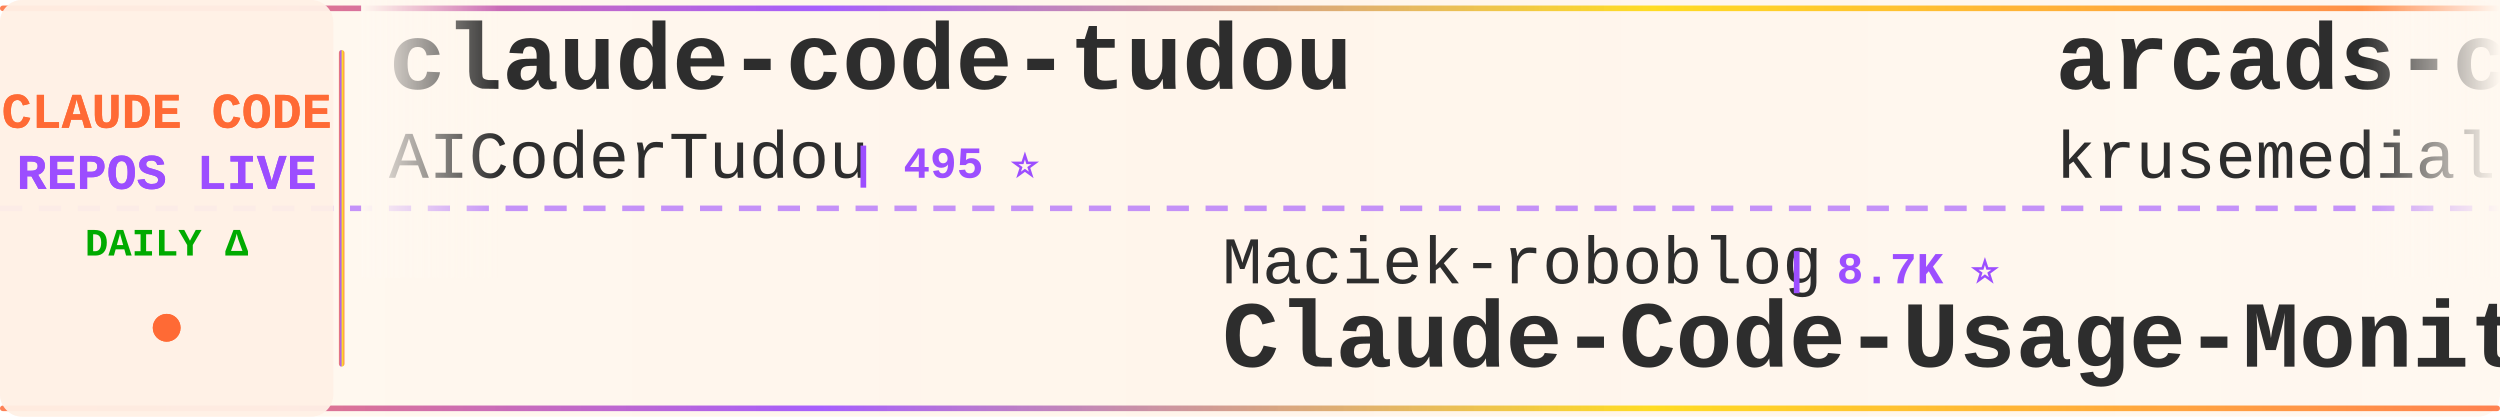
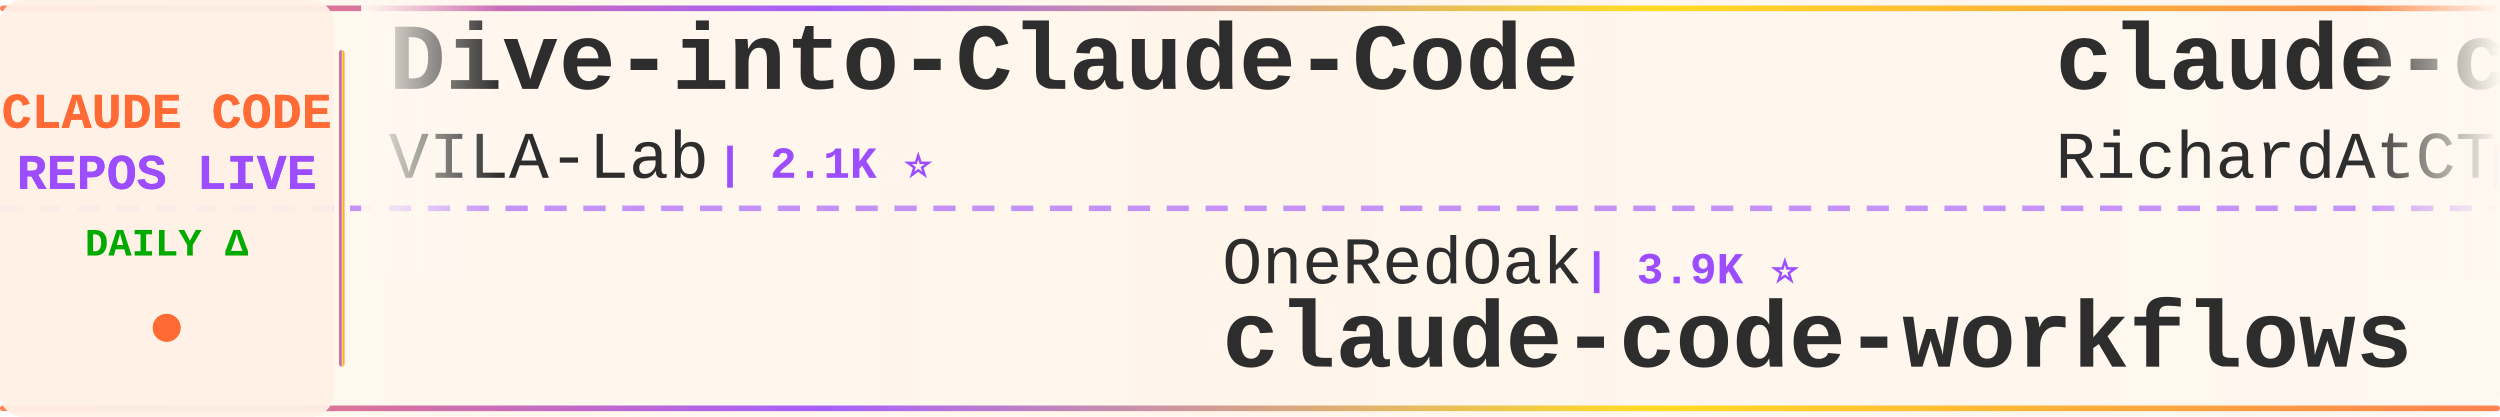
<svg xmlns="http://www.w3.org/2000/svg" width="900" height="150">
  <defs>
    <linearGradient id="tickerBg" x1="0%" y1="0%" x2="100%" y2="0%">
      <stop offset="0%" style="stop-color:#fff8f0;stop-opacity:0.98" />
      <stop offset="50%" style="stop-color:#fff5eb;stop-opacity:1" />
      <stop offset="100%" style="stop-color:#fff8f0;stop-opacity:0.98" />
    </linearGradient>
    <linearGradient id="borderGrad" x1="0%" y1="0%" x2="100%" y2="0%">
      <stop offset="0%" style="stop-color:#FF6B35;stop-opacity:0.85">
        <animate attributeName="stop-opacity" values="0.85;1;0.85" dur="2s" repeatCount="indefinite" />
      </stop>
      <stop offset="33%" style="stop-color:#9C4EFF;stop-opacity:0.9">
        <animate attributeName="stop-opacity" values="0.9;1;0.9" dur="2.2s" repeatCount="indefinite" />
      </stop>
      <stop offset="66%" style="stop-color:#FFD700;stop-opacity:0.85">
        <animate attributeName="stop-opacity" values="0.85;1;0.85" dur="1.8s" repeatCount="indefinite" />
      </stop>
      <stop offset="100%" style="stop-color:#FF6B35;stop-opacity:0.85">
        <animate attributeName="stop-opacity" values="0.85;1;0.85" dur="2s" repeatCount="indefinite" />
      </stop>
    </linearGradient>
    <filter id="textGlow">
      <feGaussianBlur stdDeviation="0.15" result="coloredBlur" />
      <feMerge>
        <feMergeNode in="coloredBlur" />
        <feMergeNode in="SourceGraphic" />
      </feMerge>
    </filter>
    <filter id="metricGlow">
      <feGaussianBlur stdDeviation="0.2" result="coloredBlur" />
      <feMerge>
        <feMergeNode in="coloredBlur" />
        <feMergeNode in="SourceGraphic" />
      </feMerge>
    </filter>
    <linearGradient id="leftFade" x1="0%" y1="0%" x2="100%" y2="0%">
      <stop offset="0%" style="stop-color:#fff8f0;stop-opacity:1" />
      <stop offset="100%" style="stop-color:#fff8f0;stop-opacity:0" />
    </linearGradient>
    <linearGradient id="rightFade" x1="0%" y1="0%" x2="100%" y2="0%">
      <stop offset="0%" style="stop-color:#fff8f0;stop-opacity:0" />
      <stop offset="100%" style="stop-color:#fff8f0;stop-opacity:1" />
    </linearGradient>
  </defs>
  <rect width="900" height="150" fill="url(#tickerBg)" rx="8" />
  <rect x="0" y="2" width="900" height="2" fill="url(#borderGrad)" rx="1" />
  <rect x="0" y="146" width="900" height="2" fill="url(#borderGrad)" rx="1" />
  <line x1="0" y1="75" x2="900" y2="75" stroke="#9C4EFF" stroke-width="2" stroke-dasharray="8 6" opacity="0.6" />
  <rect x="0" y="0" width="120" height="150" fill="#fff0e6" opacity="0.95" rx="8" />
  <text x="60" y="46" font-family="'Courier New', monospace" font-size="18" font-weight="bold" fill="#FF6B35" text-anchor="middle" filter="url(#textGlow)">
    CLAUDE CODE
  </text>
  <text x="60" y="68" font-family="'Courier New', monospace" font-size="18" font-weight="bold" fill="#9C4EFF" text-anchor="middle" filter="url(#textGlow)">
    REPOS LIVE
  </text>
  <text x="60" y="92" font-family="'Courier New', monospace" font-size="14" font-weight="bold" fill="#00aa00" text-anchor="middle">
    DAILY Δ
  </text>
  <circle cx="60" cy="118" r="5" fill="#FF6B35" filter="url(#metricGlow)">
    <animate attributeName="r" values="4;6;4" dur="1.5s" repeatCount="indefinite" />
    <animate attributeName="opacity" values="0.6;1;0.6" dur="1.5s" repeatCount="indefinite" />
  </circle>
  <rect x="122" y="18" width="2" height="114" fill="url(#borderGrad)" rx="1" />
  <clipPath id="tickerClip">
    <rect x="130" y="0" width="770" height="150" />
  </clipPath>
  <g clip-path="url(#tickerClip)">
    <g id="tickerItems">
      <animateTransform attributeName="transform" attributeType="XML" type="translate" from="0 0" to="-3000 0" dur="54s" repeatCount="indefinite" />
      <g transform="translate(0, 0)">
-         <text x="140" y="32" font-family="'Courier New', monospace" font-size="34" font-weight="bold" fill="#2d2d2d">claude-code-tudou</text>
-         <text x="140" y="64" font-family="'Courier New', monospace" font-size="24" font-weight="normal" fill="#2d2d2d" opacity="1.0">AICoderTudou</text>
-         <text x="306" y="64" font-family="'Courier New', monospace" font-size="16" font-weight="bold" fill="#9C4EFF"> | 495 ⭐</text>
+         <text x="140" y="32" font-family="'Courier New', monospace" font-size="34" font-weight="bold" fill="#2d2d2d">Dive-into-Claude-Code</text>
+         <text x="140" y="64" font-family="'Courier New', monospace" font-size="24" font-weight="normal" fill="#2d2d2d" opacity="1.0">VILA-Lab</text>
+         <text x="258" y="64" font-family="'Courier New', monospace" font-size="16" font-weight="bold" fill="#9C4EFF"> | 2.1K ⭐</text>
      </g>
      <g transform="translate(300, 0)">
-         <text x="140" y="102" font-family="'Courier New', monospace" font-size="24" font-weight="normal" fill="#2d2d2d" opacity="1.0">Maciek-roboblog</text>
-         <text x="342" y="102" font-family="'Courier New', monospace" font-size="16" font-weight="bold" fill="#9C4EFF"> | 8.7K ⭐</text>
-         <text x="140" y="132" font-family="'Courier New', monospace" font-size="34" font-weight="bold" fill="#2d2d2d">Claude-Code-Usage-Monito...</text>
+         <text x="140" y="102" font-family="'Courier New', monospace" font-size="24" font-weight="normal" fill="#2d2d2d" opacity="1.0">OneRedOak</text>
+         <text x="270" y="102" font-family="'Courier New', monospace" font-size="16" font-weight="bold" fill="#9C4EFF"> | 3.9K ⭐</text>
+         <text x="140" y="132" font-family="'Courier New', monospace" font-size="34" font-weight="bold" fill="#2d2d2d">claude-code-workflows</text>
      </g>
      <g transform="translate(600, 0)">
-         <text x="140" y="32" font-family="'Courier New', monospace" font-size="34" font-weight="bold" fill="#2d2d2d">arcads-claude-code</text>
-         <text x="140" y="64" font-family="'Courier New', monospace" font-size="24" font-weight="normal" fill="#2d2d2d" opacity="1.0">krusemediallc</text>
-         <text x="318" y="64" font-family="'Courier New', monospace" font-size="16" font-weight="bold" fill="#9C4EFF"> | 1.5K ⭐</text>
+         <text x="140" y="32" font-family="'Courier New', monospace" font-size="34" font-weight="bold" fill="#2d2d2d">claude-code-telegram</text>
+         <text x="140" y="64" font-family="'Courier New', monospace" font-size="24" font-weight="normal" fill="#2d2d2d" opacity="1.0">RichardAtCT</text>
+         <text x="294" y="64" font-family="'Courier New', monospace" font-size="16" font-weight="bold" fill="#9C4EFF"> | 2.8K ⭐ +2</text>
      </g>
      <g transform="translate(900, 0)">
-         <text x="140" y="102" font-family="'Courier New', monospace" font-size="24" font-weight="normal" fill="#2d2d2d" opacity="1.0">Chachamaru127</text>
-         <text x="318" y="102" font-family="'Courier New', monospace" font-size="16" font-weight="bold" fill="#9C4EFF"> | 3.1K ⭐ +1</text>
-         <text x="140" y="132" font-family="'Courier New', monospace" font-size="34" font-weight="bold" fill="#2d2d2d">claude-code-harness</text>
+         <text x="140" y="102" font-family="'Courier New', monospace" font-size="24" font-weight="normal" fill="#2d2d2d" opacity="1.0">fuergaosi233</text>
+         <text x="306" y="102" font-family="'Courier New', monospace" font-size="16" font-weight="bold" fill="#9C4EFF"> | 2.8K ⭐ +1</text>
+         <text x="140" y="132" font-family="'Courier New', monospace" font-size="34" font-weight="bold" fill="#2d2d2d">claude-code-proxy</text>
      </g>
      <g transform="translate(1200, 0)">
-         <text x="140" y="32" font-family="'Courier New', monospace" font-size="34" font-weight="bold" fill="#2d2d2d">edmunds-claude-code</text>
-         <text x="140" y="64" font-family="'Courier New', monospace" font-size="24" font-weight="normal" fill="#2d2d2d" opacity="1.0">edmund-io</text>
-         <text x="270" y="64" font-family="'Courier New', monospace" font-size="16" font-weight="bold" fill="#9C4EFF"> | 1.5K ⭐</text>
+         <text x="140" y="32" font-family="'Courier New', monospace" font-size="34" font-weight="bold" fill="#2d2d2d">claude-code-router</text>
+         <text x="140" y="64" font-family="'Courier New', monospace" font-size="24" font-weight="normal" fill="#2d2d2d" opacity="1.0">musistudio</text>
+         <text x="282" y="64" font-family="'Courier New', monospace" font-size="16" font-weight="bold" fill="#9C4EFF"> | 37.1K ⭐ +4</text>
      </g>
      <g transform="translate(1500, 0)">
+         <text x="140" y="102" font-family="'Courier New', monospace" font-size="24" font-weight="normal" fill="#2d2d2d" opacity="1.0">Windy3f3f3f3f</text>
+         <text x="318" y="102" font-family="'Courier New', monospace" font-size="16" font-weight="bold" fill="#9C4EFF"> | 3.6K ⭐ +1</text>
+         <text x="140" y="132" font-family="'Courier New', monospace" font-size="34" font-weight="bold" fill="#2d2d2d">how-claude-code-works</text>
+       </g>
+       <g transform="translate(1800, 0)">
+         <text x="140" y="32" font-family="'Courier New', monospace" font-size="34" font-weight="bold" fill="#2d2d2d">claude-code-video-toolki...</text>
+         <text x="140" y="64" font-family="'Courier New', monospace" font-size="24" font-weight="normal" fill="#2d2d2d" opacity="1.0">digitalsamba</text>
+         <text x="306" y="64" font-family="'Courier New', monospace" font-size="16" font-weight="bold" fill="#9C4EFF"> | 2.1K ⭐</text>
+       </g>
+       <g transform="translate(2100, 0)">
+         <text x="140" y="102" font-family="'Courier New', monospace" font-size="24" font-weight="normal" fill="#2d2d2d" opacity="1.0">anthropics</text>
+         <text x="282" y="102" font-family="'Courier New', monospace" font-size="16" font-weight="bold" fill="#9C4EFF"> | 174.9K ⭐ +57</text>
+         <text x="140" y="132" font-family="'Courier New', monospace" font-size="34" font-weight="bold" fill="#2d2d2d">skills</text>
+       </g>
+       <g transform="translate(2400, 0)">
+         <text x="140" y="32" font-family="'Courier New', monospace" font-size="34" font-weight="bold" fill="#2d2d2d">learn-claude-code</text>
+         <text x="140" y="64" font-family="'Courier New', monospace" font-size="24" font-weight="normal" fill="#2d2d2d" opacity="1.0">shareAI-lab</text>
+         <text x="294" y="64" font-family="'Courier New', monospace" font-size="16" font-weight="bold" fill="#9C4EFF"> | 76.2K ⭐ +42</text>
+       </g>
+       <g transform="translate(2700, 0)">
        <text x="140" y="102" font-family="'Courier New', monospace" font-size="24" font-weight="normal" fill="#2d2d2d" opacity="1.0">ccplugins</text>
        <text x="270" y="102" font-family="'Courier New', monospace" font-size="16" font-weight="bold" fill="#9C4EFF"> | 932 ⭐</text>
        <text x="140" y="132" font-family="'Courier New', monospace" font-size="34" font-weight="bold" fill="#2d2d2d">awesome-claude-code-plug...</text>
      </g>
-       <g transform="translate(1800, 0)">
-         <text x="140" y="32" font-family="'Courier New', monospace" font-size="34" font-weight="bold" fill="#2d2d2d">claude-code-guide</text>
-         <text x="140" y="64" font-family="'Courier New', monospace" font-size="24" font-weight="normal" fill="#2d2d2d" opacity="1.0">Cranot</text>
-         <text x="234" y="64" font-family="'Courier New', monospace" font-size="16" font-weight="bold" fill="#9C4EFF"> | 2.9K ⭐</text>
-       </g>
-       <g transform="translate(2100, 0)">
-         <text x="140" y="102" font-family="'Courier New', monospace" font-size="24" font-weight="normal" fill="#2d2d2d" opacity="1.0">FlorianBruniaux</text>
-         <text x="342" y="102" font-family="'Courier New', monospace" font-size="16" font-weight="bold" fill="#9C4EFF"> | 5.9K ⭐</text>
-         <text x="140" y="132" font-family="'Courier New', monospace" font-size="34" font-weight="bold" fill="#2d2d2d">claude-code-ultimate-gui...</text>
-       </g>
-       <g transform="translate(2400, 0)">
+       <g transform="translate(3000, 0)">
        <text x="140" y="32" font-family="'Courier New', monospace" font-size="34" font-weight="bold" fill="#2d2d2d">Dive-into-Claude-Code</text>
        <text x="140" y="64" font-family="'Courier New', monospace" font-size="24" font-weight="normal" fill="#2d2d2d" opacity="1.0">VILA-Lab</text>
        <text x="258" y="64" font-family="'Courier New', monospace" font-size="16" font-weight="bold" fill="#9C4EFF"> | 2.1K ⭐</text>
      </g>
-       <g transform="translate(2700, 0)">
-         <text x="140" y="102" font-family="'Courier New', monospace" font-size="24" font-weight="normal" fill="#2d2d2d" opacity="1.0">musistudio</text>
-         <text x="282" y="102" font-family="'Courier New', monospace" font-size="16" font-weight="bold" fill="#9C4EFF"> | 37.1K ⭐ +2</text>
-         <text x="140" y="132" font-family="'Courier New', monospace" font-size="34" font-weight="bold" fill="#2d2d2d">claude-code-router</text>
-       </g>
-       <g transform="translate(3000, 0)">
-         <text x="140" y="32" font-family="'Courier New', monospace" font-size="34" font-weight="bold" fill="#2d2d2d">claude-code-tudou</text>
-         <text x="140" y="64" font-family="'Courier New', monospace" font-size="24" font-weight="normal" fill="#2d2d2d" opacity="1.0">AICoderTudou</text>
-         <text x="306" y="64" font-family="'Courier New', monospace" font-size="16" font-weight="bold" fill="#9C4EFF"> | 495 ⭐</text>
-       </g>
      <g transform="translate(3300, 0)">
-         <text x="140" y="102" font-family="'Courier New', monospace" font-size="24" font-weight="normal" fill="#2d2d2d" opacity="1.0">Maciek-roboblog</text>
-         <text x="342" y="102" font-family="'Courier New', monospace" font-size="16" font-weight="bold" fill="#9C4EFF"> | 8.7K ⭐</text>
-         <text x="140" y="132" font-family="'Courier New', monospace" font-size="34" font-weight="bold" fill="#2d2d2d">Claude-Code-Usage-Monito...</text>
+         <text x="140" y="102" font-family="'Courier New', monospace" font-size="24" font-weight="normal" fill="#2d2d2d" opacity="1.0">OneRedOak</text>
+         <text x="270" y="102" font-family="'Courier New', monospace" font-size="16" font-weight="bold" fill="#9C4EFF"> | 3.9K ⭐</text>
+         <text x="140" y="132" font-family="'Courier New', monospace" font-size="34" font-weight="bold" fill="#2d2d2d">claude-code-workflows</text>
      </g>
      <g transform="translate(3600, 0)">
-         <text x="140" y="32" font-family="'Courier New', monospace" font-size="34" font-weight="bold" fill="#2d2d2d">arcads-claude-code</text>
-         <text x="140" y="64" font-family="'Courier New', monospace" font-size="24" font-weight="normal" fill="#2d2d2d" opacity="1.0">krusemediallc</text>
-         <text x="318" y="64" font-family="'Courier New', monospace" font-size="16" font-weight="bold" fill="#9C4EFF"> | 1.5K ⭐</text>
+         <text x="140" y="32" font-family="'Courier New', monospace" font-size="34" font-weight="bold" fill="#2d2d2d">claude-code-telegram</text>
+         <text x="140" y="64" font-family="'Courier New', monospace" font-size="24" font-weight="normal" fill="#2d2d2d" opacity="1.0">RichardAtCT</text>
+         <text x="294" y="64" font-family="'Courier New', monospace" font-size="16" font-weight="bold" fill="#9C4EFF"> | 2.8K ⭐ +2</text>
      </g>
      <g transform="translate(3900, 0)">
-         <text x="140" y="102" font-family="'Courier New', monospace" font-size="24" font-weight="normal" fill="#2d2d2d" opacity="1.0">Chachamaru127</text>
-         <text x="318" y="102" font-family="'Courier New', monospace" font-size="16" font-weight="bold" fill="#9C4EFF"> | 3.1K ⭐ +1</text>
-         <text x="140" y="132" font-family="'Courier New', monospace" font-size="34" font-weight="bold" fill="#2d2d2d">claude-code-harness</text>
+         <text x="140" y="102" font-family="'Courier New', monospace" font-size="24" font-weight="normal" fill="#2d2d2d" opacity="1.0">fuergaosi233</text>
+         <text x="306" y="102" font-family="'Courier New', monospace" font-size="16" font-weight="bold" fill="#9C4EFF"> | 2.8K ⭐ +1</text>
+         <text x="140" y="132" font-family="'Courier New', monospace" font-size="34" font-weight="bold" fill="#2d2d2d">claude-code-proxy</text>
      </g>
    </g>
  </g>
  <rect x="130" y="0" width="50" height="100" fill="url(#leftFade)" />
  <rect x="850" y="0" width="50" height="100" fill="url(#rightFade)" />
</svg>
